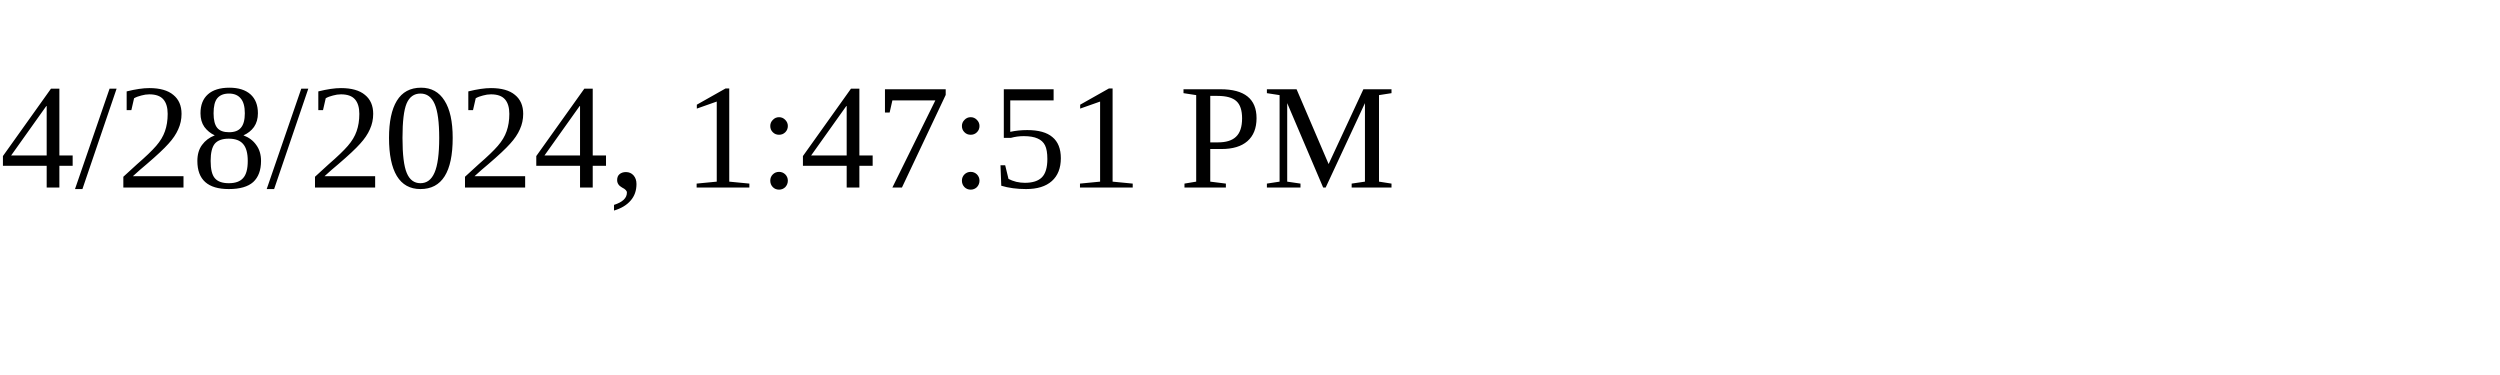
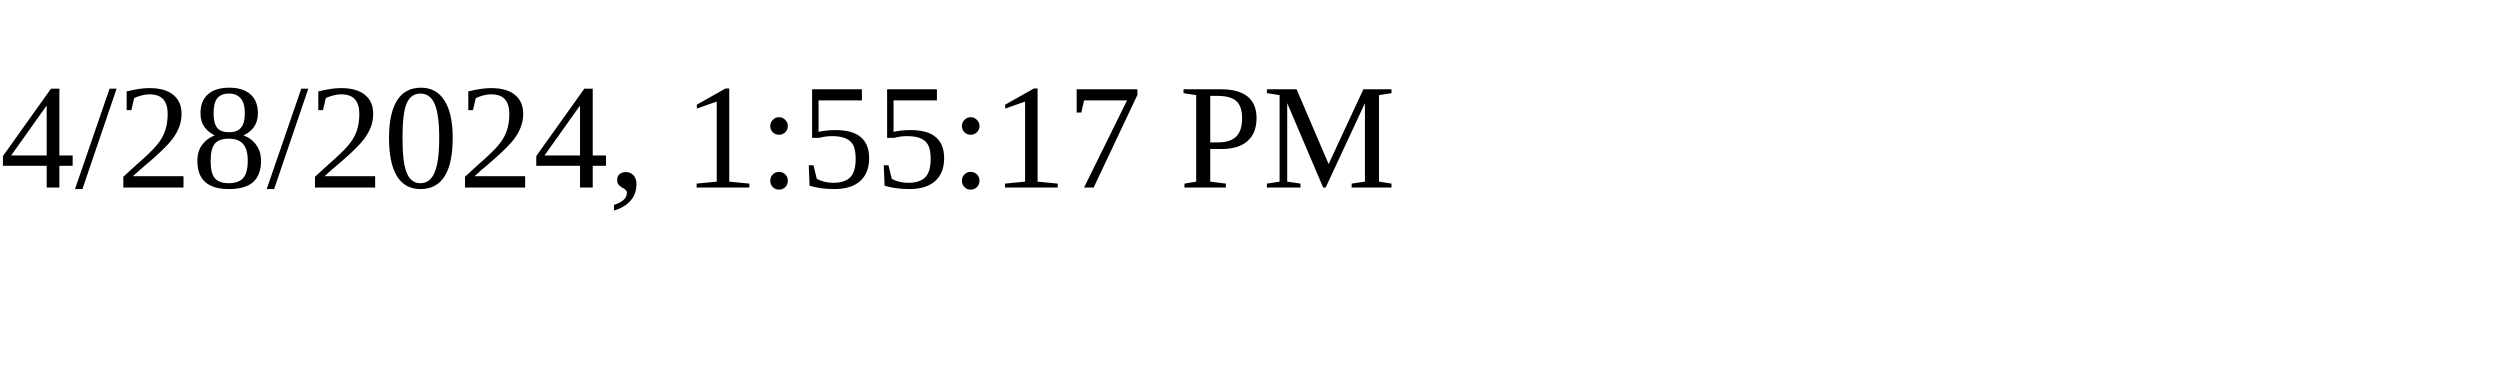
<svg xmlns="http://www.w3.org/2000/svg" height="30" width="200">
-   <text x="0" y="15">4/28/2024, 1:47:51 PM</text>
+   <text x="0" y="15">4/28/2024, 1:55:17 PM</text>
</svg>
